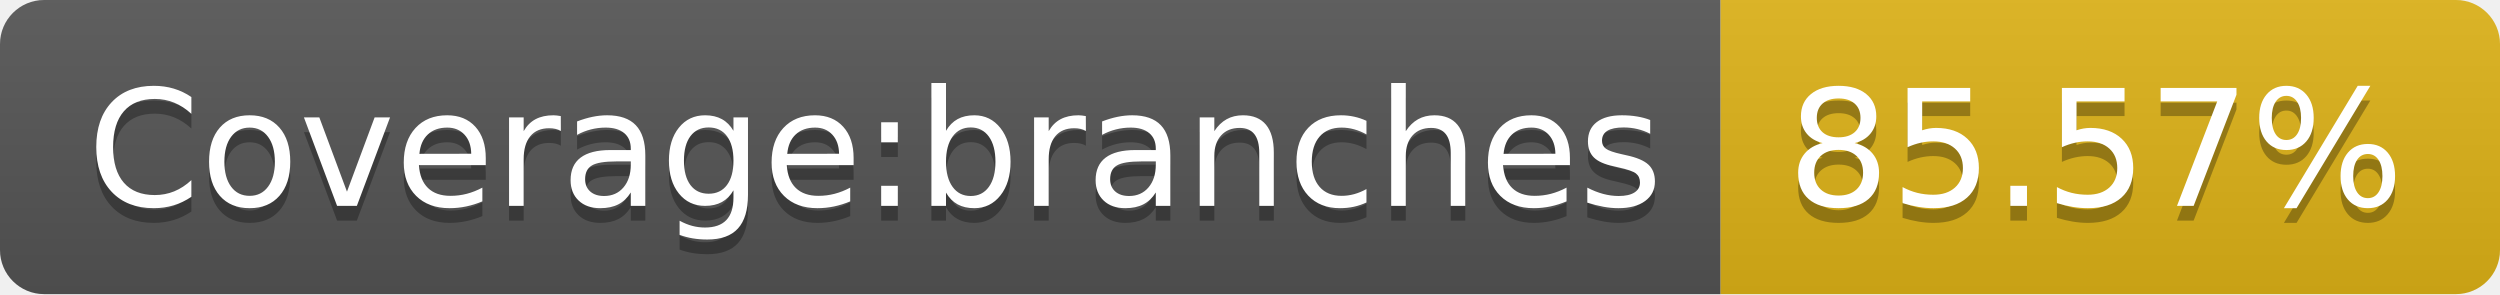
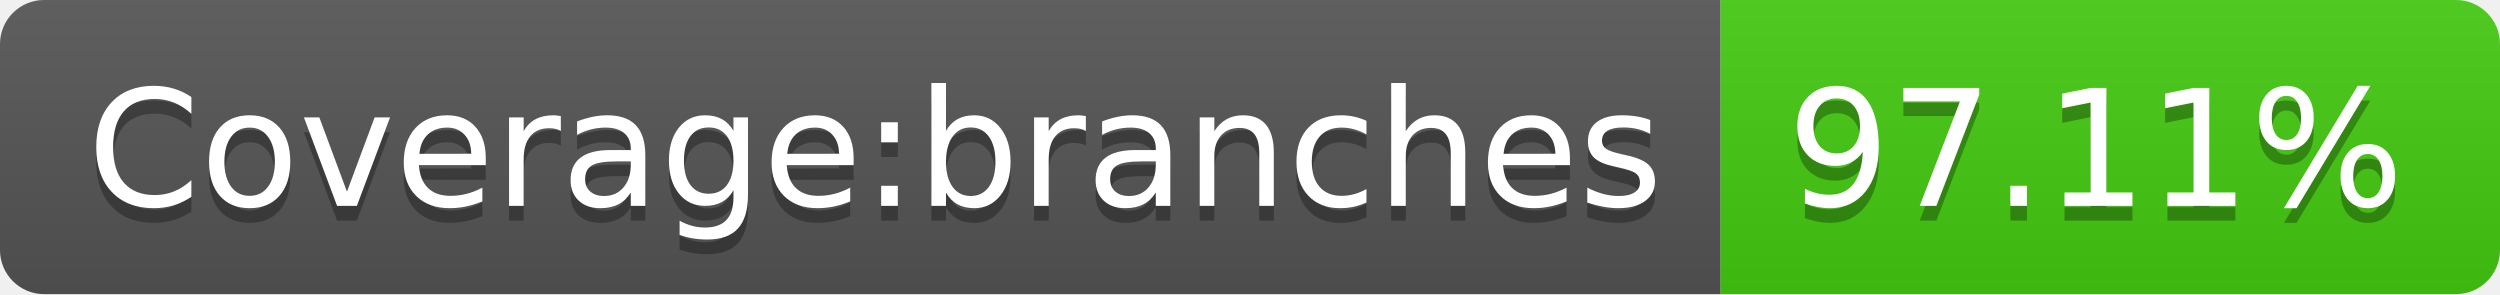
- <svg xmlns="http://www.w3.org/2000/svg" width="170" height="20" role="img" aria-label="Coverage:branches: 85.57%">
+ <svg xmlns="http://www.w3.org/2000/svg" width="170" height="20" role="img" aria-label="Coverage:branches: 97.11%">
  <linearGradient id="s" x2="0" y2="100%">
    <stop offset="0" stop-color="#bbb" stop-opacity=".1" />
    <stop offset="1" stop-opacity=".1" />
  </linearGradient>
  <clipPath id="r">
    <rect width="170" height="20" rx="3" fill="#fff" />
  </clipPath>
  <g clip-path="url(#r)">
    <rect width="117" height="20" fill="#555" />
-     <rect x="117" width="53" height="20" fill="#dfb317" />
+     <rect x="117" width="53" height="20" fill="#4c1" />
    <rect width="170" height="20" fill="url(#s)" />
  </g>
  <g fill="#fff" text-anchor="middle" font-family="Verdana,Geneva,DejaVu Sans,sans-serif" text-rendering="geometricPrecision" font-size="110">
    <text aria-hidden="true" x="595" y="150" fill="#010101" fill-opacity=".3" transform="scale(.1)" textLength="1070">Coverage:branches</text>
    <text x="595" y="140" transform="scale(.1)" fill="#fff" textLength="1070">Coverage:branches</text>
-     <text aria-hidden="true" x="1425" y="150" fill="#010101" fill-opacity=".3" transform="scale(.1)" textLength="430">85.57%</text>
-     <text x="1425" y="140" transform="scale(.1)" fill="#fff" textLength="430">85.57%</text>
+     <text aria-hidden="true" x="1425" y="150" fill="#010101" fill-opacity=".3" transform="scale(.1)" textLength="430">97.11%</text>
+     <text x="1425" y="140" transform="scale(.1)" fill="#fff" textLength="430">97.11%</text>
  </g>
</svg>
